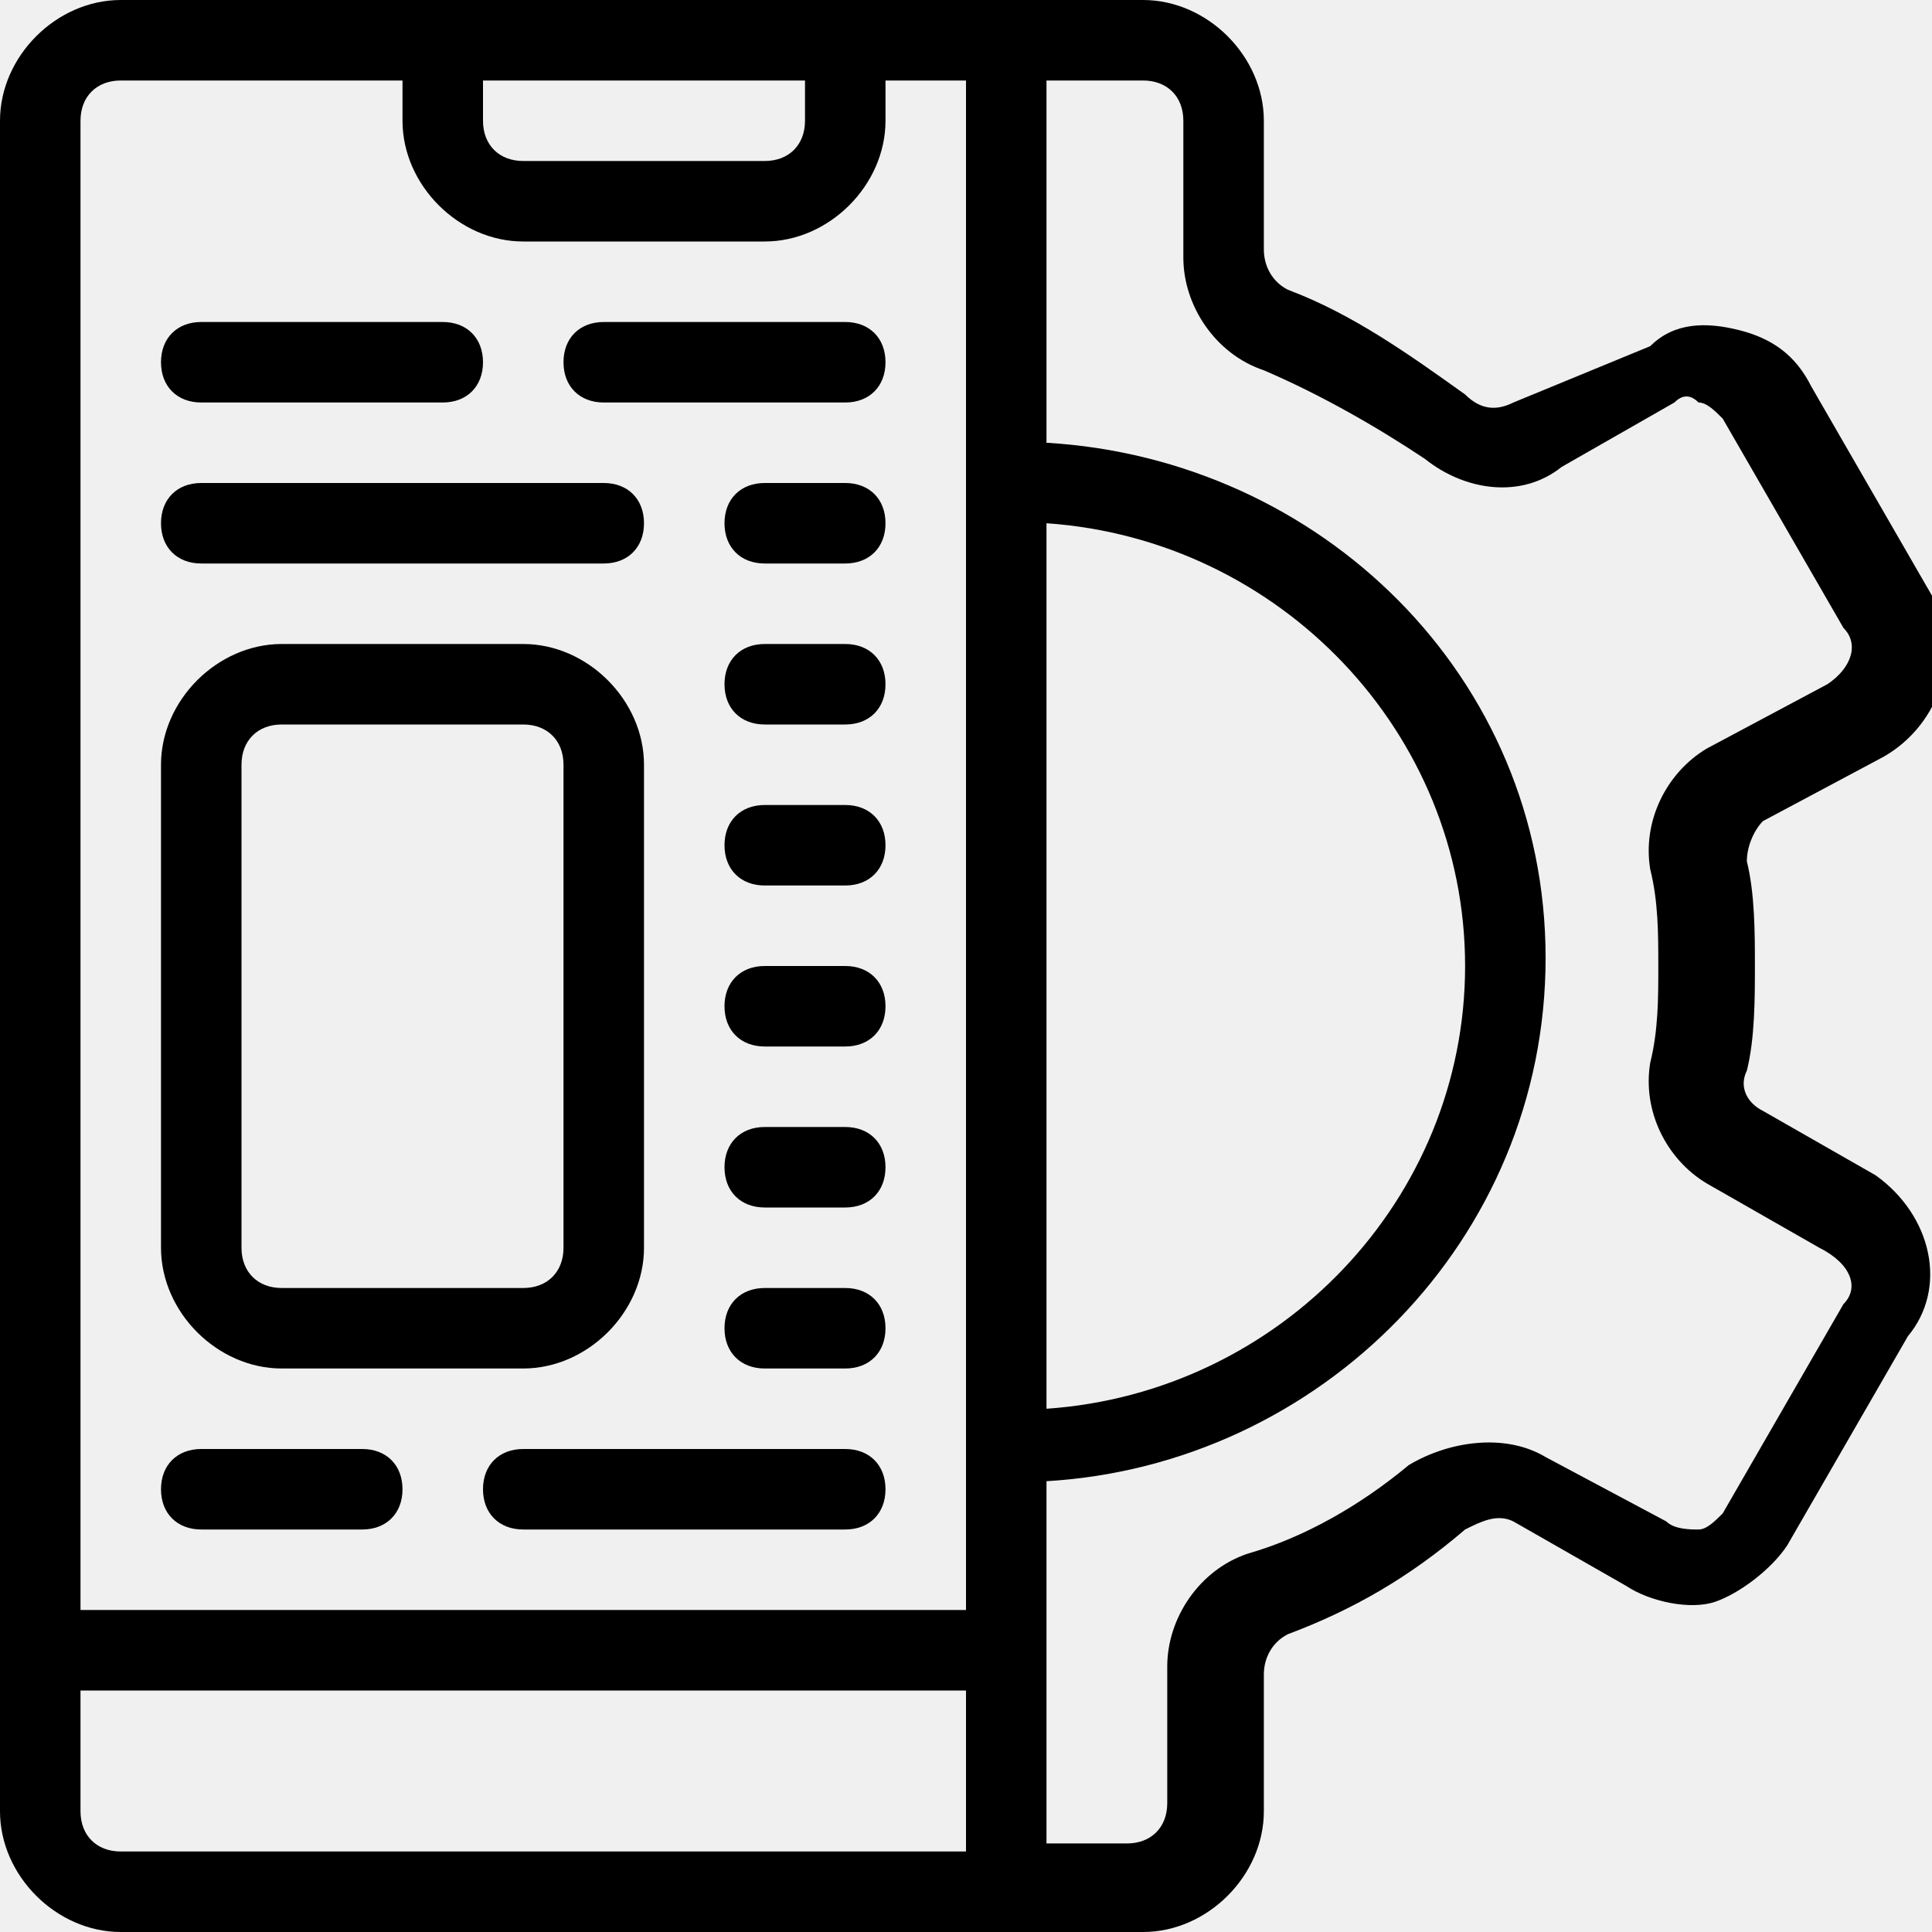
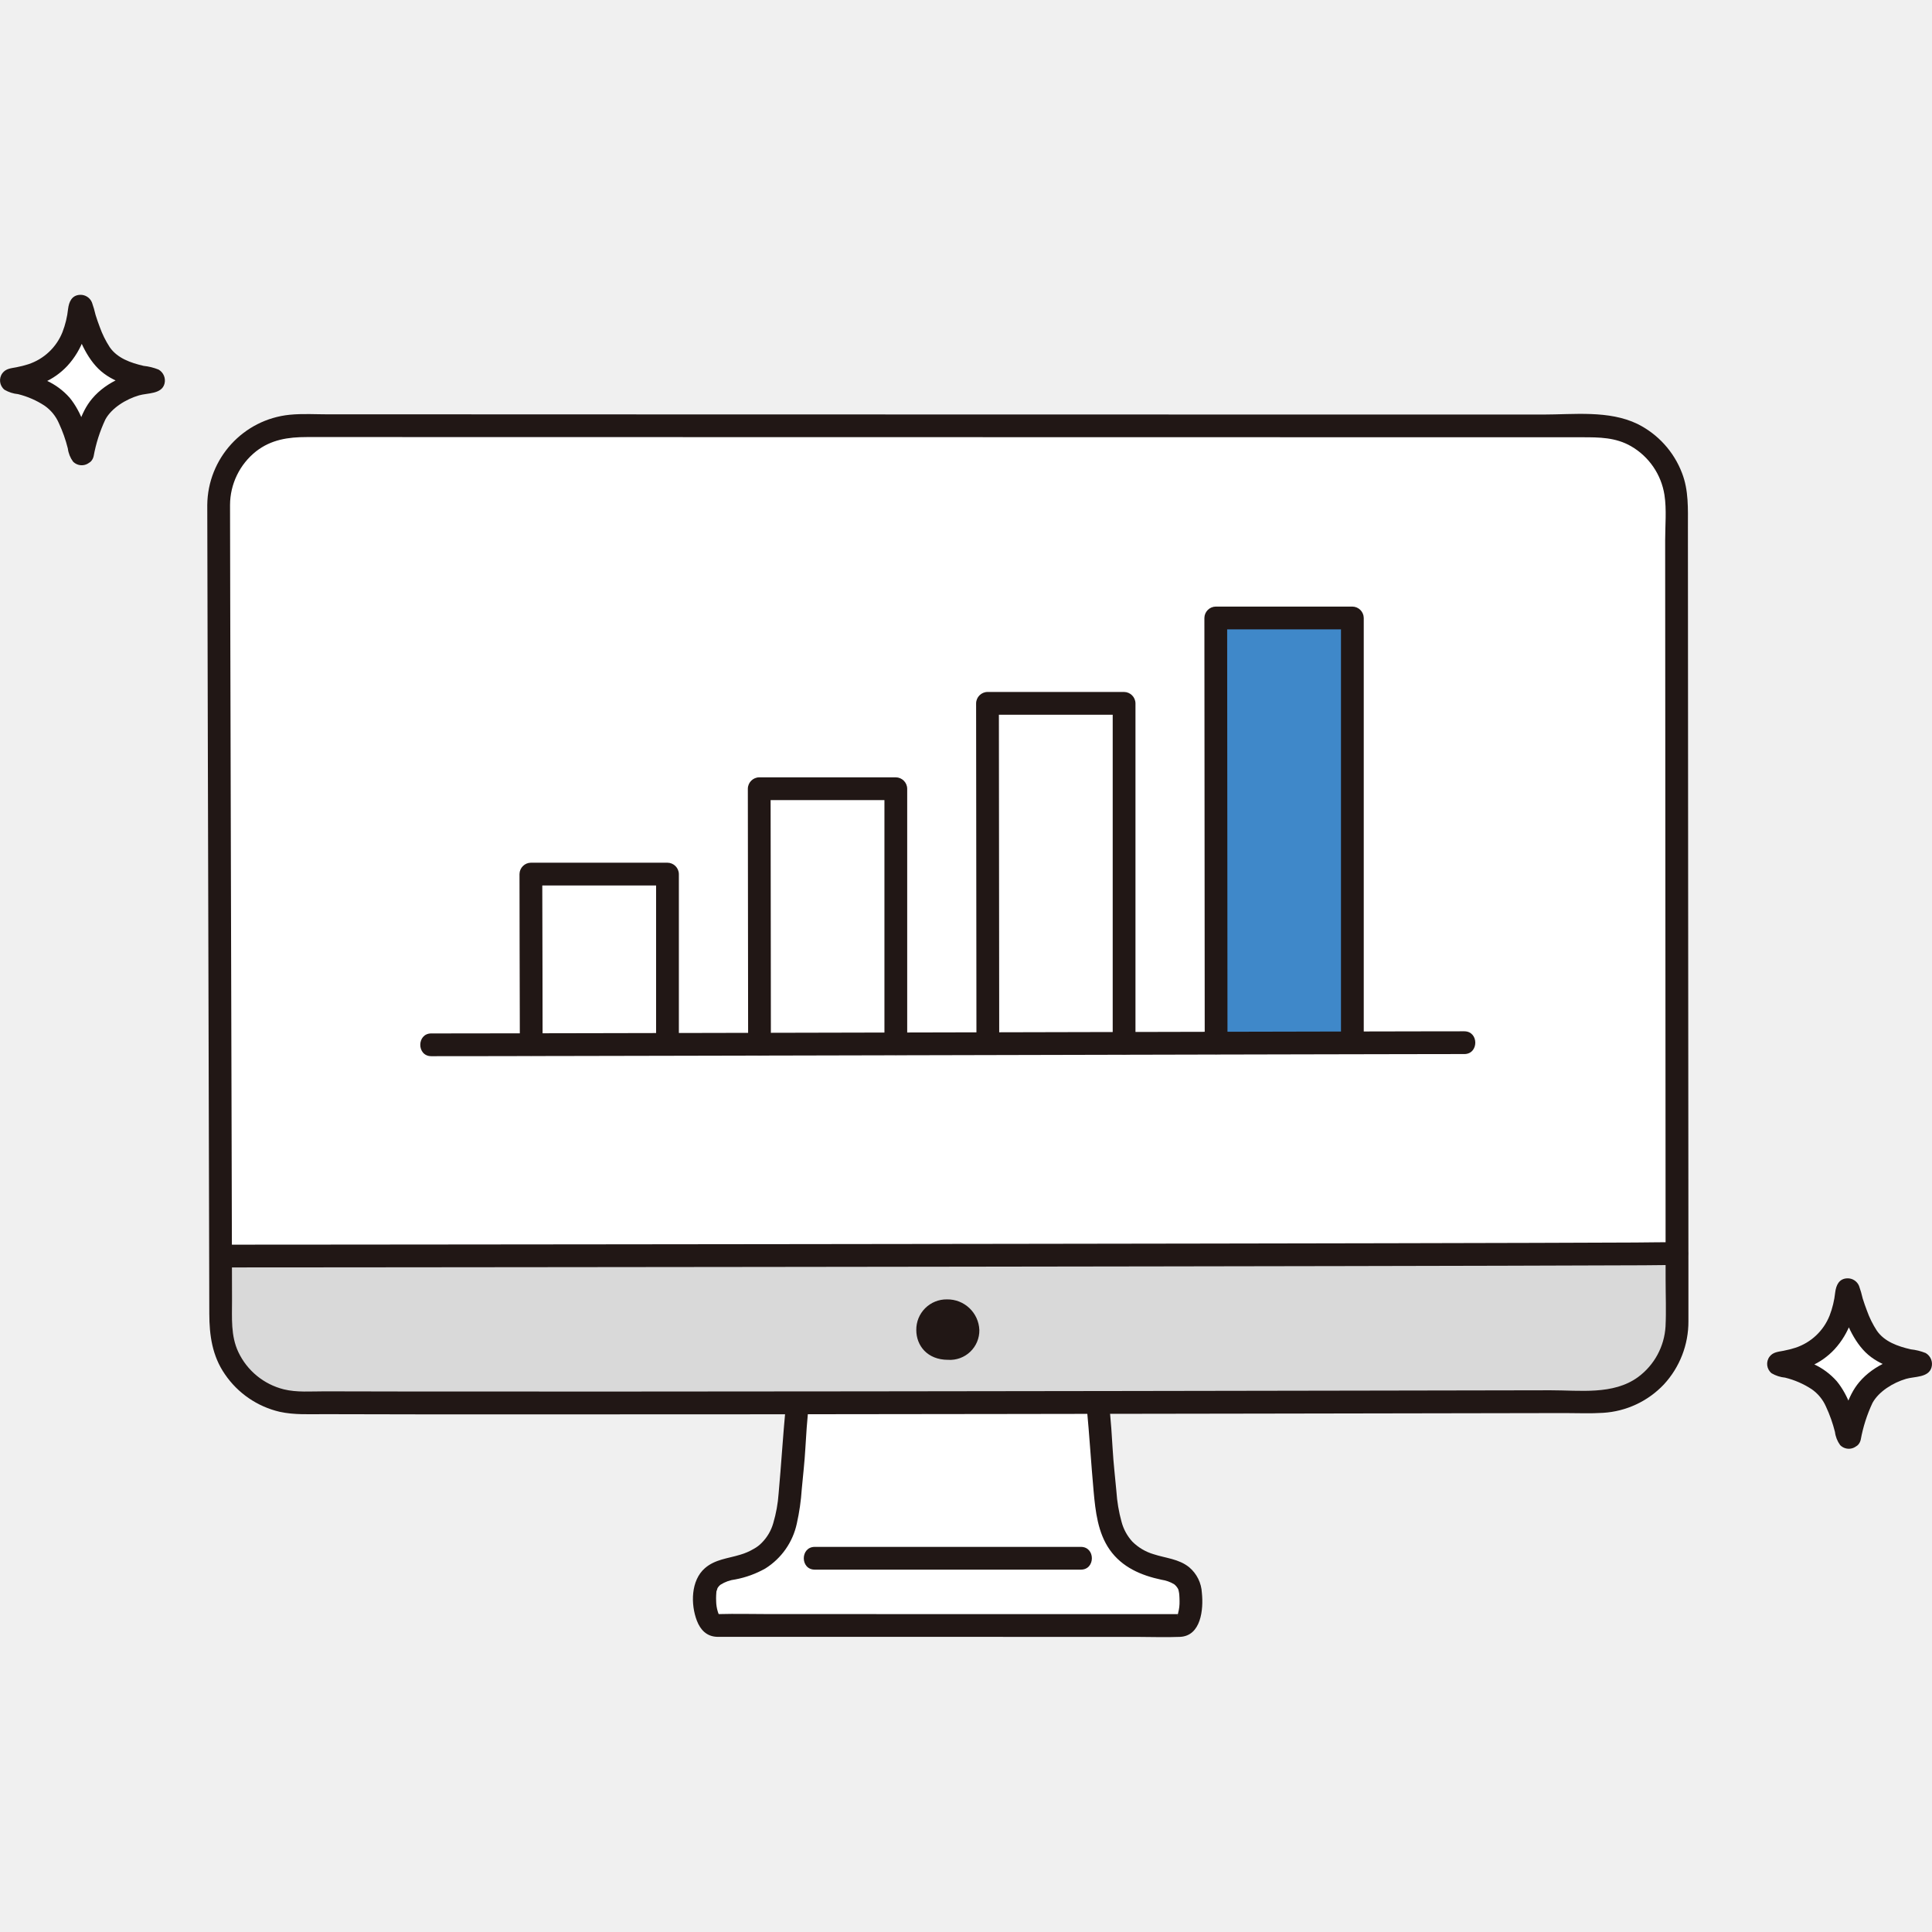
- <svg xmlns="http://www.w3.org/2000/svg" fill="#000000" height="800px" width="800px" version="1.0" id="Layer_1" viewBox="0 0 24 24" enable-background="new 0 0 24 24" xml:space="preserve">
-   <g>
-     <g>
-       <path d="M5.5,5h-3C2.2,5,2,4.8,2,4.5S2.2,4,2.5,4h3C5.8,4,6,4.2,6,4.5S5.8,5,5.5,5z" />
-     </g>
-     <g>
-       <path d="M4.5,19h-2C2.2,19,2,18.8,2,18.5S2.2,18,2.5,18h2C4.8,18,5,18.2,5,18.5S4.8,19,4.5,19z" />
-     </g>
-     <g>
-       <path d="M10.5,19h-4C6.2,19,6,18.8,6,18.5S6.2,18,6.5,18h4c0.3,0,0.5,0.2,0.5,0.5S10.8,19,10.5,19z" />
-     </g>
-     <g>
-       <path d="M10.5,5h-3C7.2,5,7,4.8,7,4.5S7.2,4,7.5,4h3C10.8,4,11,4.2,11,4.5S10.8,5,10.5,5z" />
-     </g>
-     <g>
-       <path d="M10.5,7h-1C9.2,7,9,6.8,9,6.5S9.2,6,9.5,6h1C10.8,6,11,6.2,11,6.5S10.8,7,10.5,7z" />
-     </g>
-     <g>
-       <path d="M10.5,9h-1C9.2,9,9,8.8,9,8.5S9.2,8,9.5,8h1C10.8,8,11,8.2,11,8.5S10.8,9,10.5,9z" />
-     </g>
-     <g>
-       <path d="M10.5,11h-1C9.2,11,9,10.8,9,10.5S9.2,10,9.5,10h1c0.3,0,0.5,0.2,0.5,0.5S10.8,11,10.5,11z" />
-     </g>
-     <g>
-       <path d="M10.5,13h-1C9.2,13,9,12.8,9,12.5S9.2,12,9.5,12h1c0.3,0,0.5,0.2,0.5,0.5S10.8,13,10.5,13z" />
-     </g>
-     <g>
-       <path d="M10.5,15h-1C9.2,15,9,14.8,9,14.5S9.2,14,9.5,14h1c0.3,0,0.5,0.2,0.5,0.5S10.8,15,10.5,15z" />
-     </g>
-     <g>
-       <path d="M10.5,17h-1C9.2,17,9,16.8,9,16.5S9.2,16,9.5,16h1c0.3,0,0.5,0.2,0.5,0.5S10.8,17,10.5,17z" />
-     </g>
-     <g>
-       <path d="M7.5,7h-5C2.2,7,2,6.8,2,6.5S2.2,6,2.5,6h5C7.8,6,8,6.2,8,6.5S7.8,7,7.5,7z" />
-     </g>
-     <g>
-       <path d="M6.5,17h-3C2.7,17,2,16.3,2,15.5v-6C2,8.7,2.7,8,3.5,8h3C7.3,8,8,8.7,8,9.5v6C8,16.3,7.3,17,6.5,17z M3.5,9    C3.2,9,3,9.2,3,9.5v6C3,15.8,3.2,16,3.5,16h3C6.8,16,7,15.8,7,15.5v-6C7,9.2,6.8,9,6.5,9H3.5z" />
-     </g>
-     <path d="M23.3,14.6l-1.4-0.8c-0.2-0.1-0.3-0.3-0.2-0.5c0.1-0.4,0.1-0.9,0.1-1.3s0-0.9-0.1-1.3c0-0.2,0.1-0.4,0.2-0.5l1.5-0.8   c0.7-0.4,1-1.3,0.6-2l-1.5-2.6c-0.2-0.4-0.5-0.6-0.9-0.7c-0.4-0.1-0.8-0.1-1.1,0.2L18.8,5c-0.2,0.1-0.4,0.1-0.6-0.1   c-0.7-0.5-1.4-1-2.2-1.3c-0.2-0.1-0.3-0.3-0.3-0.5V1.5C15.7,0.7,15,0,14.2,0H1.5C0.7,0,0,0.7,0,1.5v21C0,23.3,0.7,24,1.5,24h12.7   c0.8,0,1.5-0.7,1.5-1.5v-1.7c0-0.2,0.1-0.4,0.3-0.5c0.8-0.3,1.5-0.7,2.2-1.3c0.2-0.1,0.4-0.2,0.6-0.1l1.4,0.8   c0.3,0.2,0.8,0.3,1.1,0.2s0.7-0.4,0.9-0.7l1.5-2.6C24.2,16,24,15.1,23.3,14.6z M13,6.5c2.9,0.2,5.2,2.6,5.2,5.5   c0,2.9-2.3,5.3-5.2,5.5V6.5z M6,1h4v0.5C10,1.8,9.8,2,9.5,2h-3C6.2,2,6,1.8,6,1.5V1z M1.5,1H5v0.5C5,2.3,5.7,3,6.5,3h3   C10.3,3,11,2.3,11,1.5V1h1v19H1V1.5C1,1.2,1.2,1,1.5,1z M1.5,23C1.2,23,1,22.8,1,22.5V21h11v2H1.5z M22.9,16.2l-1.5,2.6   c-0.1,0.1-0.2,0.2-0.3,0.2c-0.1,0-0.3,0-0.4-0.1l-1.5-0.8c-0.5-0.3-1.2-0.2-1.7,0.1c-0.6,0.5-1.3,0.9-2,1.1c-0.6,0.2-1,0.8-1,1.4   v1.7c0,0.3-0.2,0.5-0.5,0.5H13v-4.5c3.4-0.2,6.2-3,6.2-6.5S16.4,5.7,13,5.5V1h1.2c0.3,0,0.5,0.2,0.5,0.5v1.7c0,0.6,0.4,1.2,1,1.4   c0.7,0.3,1.4,0.7,2,1.1c0.5,0.4,1.2,0.5,1.7,0.1L20.8,5C20.9,4.9,21,4.9,21.1,5c0.1,0,0.2,0.1,0.3,0.2l1.5,2.6   C23.1,8,23,8.3,22.7,8.5l-1.5,0.8c-0.5,0.3-0.8,0.9-0.7,1.5c0.1,0.4,0.1,0.8,0.1,1.2s0,0.8-0.1,1.2c-0.1,0.6,0.2,1.2,0.7,1.5   l1.4,0.8C23,15.7,23.1,16,22.9,16.2z" />
-   </g>
+ <svg xmlns="http://www.w3.org/2000/svg" width="800px" height="800px" viewBox="0 -62.16 407.338 407.338">
+   <defs>
+     <style>.a{fill:#ffffff;}.b{fill:#211715;}.c{fill:#d9d9d9;}.d{fill:#3f88c9;}</style>
+   </defs>
+   <path class="a" d="M390,240.753a.2.2,0,0,1-.388,0c-.761-3.208-2.34-8.5-4.753-10.775a19.406,19.406,0,0,0-9.736-4.376.2.2,0,0,1,.011-.4c4.3-.621,7.856-1.91,10.554-5.277,2.472-3.086,3.29-6.281,3.684-10.009a.2.2,0,0,1,.392-.031c.776,3.351,2.629,8.187,4.262,10.261,2.45,3.112,5.678,4.065,10.762,5.034a.2.2,0,0,1-.017.4,16.94,16.94,0,0,0-10.524,4.783C391.747,232.636,390.537,238.553,390,240.753Z" />
+   <path class="a" d="M17.425,33.4a.2.2,0,0,1-.389,0c-.76-3.208-2.339-8.5-4.752-10.775a19.409,19.409,0,0,0-9.737-4.376.2.2,0,0,1,.011-.4c4.3-.621,7.857-1.91,10.554-5.277C15.585,9.484,16.4,6.29,16.8,2.562a.2.2,0,0,1,.393-.031c.776,3.351,2.629,8.186,4.262,10.261,2.45,3.112,5.678,4.065,10.762,5.034a.2.2,0,0,1-.017.4,16.937,16.937,0,0,0-10.524,4.783C19.175,25.281,17.965,31.2,17.425,33.4Z" />
+   <path class="b" d="M388.3,239.056l-.113.137,1.7-.7h-.164l1.7.7-.111-.138.617,1.059c-.92-3.829-2.132-7.971-4.671-11.063a14.636,14.636,0,0,0-4.889-3.619,26.407,26.407,0,0,0-3.178-1.31q-.852-.288-1.726-.5c-.271-.066-1.288-.211-1.278-.2l1.188,2.073,0-.177-1.188,2.073c-.02.014.9-.084,1.112-.126.491-.1.98-.2,1.464-.332a20.4,20.4,0,0,0,2.97-1.046,14.984,14.984,0,0,0,5.021-3.53c3.225-3.49,4.5-7.813,5.016-12.435l-.328,1.211.1-.16-2.073,1.189.172-.014-1.7-.7.12.143-.617-1.059c.968,4.064,2.484,8.637,5.3,11.819,2.909,3.293,7.265,4.355,11.4,5.152l-1.059-.617.151.119-.7-1.7-.008.177,1.189-2.072-.161.1,1.211-.328c-4.681.463-9.658,2.369-12.775,6.072-2.542,3.021-3.4,7.121-4.311,10.863-.73,3,3.9,4.28,4.629,1.276a31.532,31.532,0,0,1,2.475-7.751c1.327-2.434,4.352-4.282,7.081-5.089,1.778-.526,4.769-.225,5.376-2.436A2.664,2.664,0,0,0,406,223.109a11.755,11.755,0,0,0-3.151-.779c-2.744-.639-5.534-1.617-7.136-3.931a20.076,20.076,0,0,1-2.105-4.256q-.478-1.249-.879-2.527a23.4,23.4,0,0,0-.771-2.655,2.592,2.592,0,0,0-2.485-1.6c-1.761.065-2.356,1.475-2.546,2.972a19.216,19.216,0,0,1-1.182,4.89,11.682,11.682,0,0,1-7.2,6.774,21.569,21.569,0,0,1-2.517.638c-1.108.217-2.185.26-2.932,1.228a2.546,2.546,0,0,0,.425,3.515,6.96,6.96,0,0,0,2.859.922,18.139,18.139,0,0,1,5.586,2.431,8.709,8.709,0,0,1,3.012,3.661,29.622,29.622,0,0,1,1.9,5.354,5.931,5.931,0,0,0,1.093,2.775,2.564,2.564,0,0,0,3.727-.067,2.47,2.47,0,0,0,0-3.394A2.417,2.417,0,0,0,388.3,239.056Z" />
+   <path class="b" d="M15.727,31.7l-.112.138,1.7-.7h-.165l1.7.7-.112-.138.618,1.059c-.92-3.83-2.132-7.971-4.671-11.063a14.636,14.636,0,0,0-4.889-3.619,26.407,26.407,0,0,0-3.178-1.31q-.852-.288-1.726-.5c-.271-.066-1.288-.211-1.279-.2L4.8,18.135l0-.177L3.614,20.031c-.02.014.9-.085,1.112-.126.491-.1.98-.205,1.464-.332a20.4,20.4,0,0,0,2.97-1.046A14.987,14.987,0,0,0,14.181,15c3.225-3.489,4.505-7.812,5.015-12.434l-.327,1.211.1-.16L16.9,4.8l.172-.014-1.7-.7.12.143-.618-1.059c.969,4.064,2.485,8.637,5.3,11.819,2.909,3.293,7.265,4.355,11.4,5.152l-1.059-.617.151.119-.7-1.7-.007.177,1.189-2.072-.161.1,1.211-.328c-4.682.463-9.658,2.369-12.775,6.072-2.543,3.02-3.4,7.121-4.311,10.862-.73,3,3.9,4.281,4.629,1.277a31.5,31.5,0,0,1,2.475-7.751C23.541,23.851,26.566,22,29.3,21.2c1.777-.526,4.769-.225,5.376-2.436a2.665,2.665,0,0,0-1.247-3.006,11.765,11.765,0,0,0-3.151-.779c-2.744-.639-5.535-1.617-7.136-3.931a20.127,20.127,0,0,1-2.106-4.256q-.477-1.25-.878-2.527a23.606,23.606,0,0,0-.771-2.655A2.592,2.592,0,0,0,16.9,0c-1.762.065-2.356,1.475-2.546,2.972a19.216,19.216,0,0,1-1.182,4.89,11.685,11.685,0,0,1-7.2,6.774,21.62,21.62,0,0,1-2.517.638c-1.108.216-2.185.259-2.932,1.228a2.545,2.545,0,0,0,.425,3.515,6.96,6.96,0,0,0,2.859.922,18.16,18.16,0,0,1,5.586,2.431A8.709,8.709,0,0,1,12.4,27.033a29.7,29.7,0,0,1,1.9,5.354A5.931,5.931,0,0,0,15.4,35.162a2.564,2.564,0,0,0,3.727-.067,2.472,2.472,0,0,0,0-3.395A2.42,2.42,0,0,0,15.727,31.7Z" />
+   <path class="a" d="M53.733,30.26a16.615,16.615,0,0,1,9.058-2.666c54.12.008,217.291.04,273.992.047a16.684,16.684,0,0,1,16.69,16.68c.02,33.649.073,112.875.094,157.811h-.34c-4.66.27-283.16.53-306.66.53H46.5c-.109-43.929-.333-121.654-.4-158.338A16.685,16.685,0,0,1,53.733,30.26Z" />
+   <path class="a" d="M163.264,280.551l-12.236,0c-2.6,0-2.841-6.91-2.049-8.624s2.359-2.815,5.073-3.331c9.4-1.789,11.727-6.864,12.508-15.858.334-3.855.68-6.247.87-10.088.123-2.484.338-5.257.709-9.033,20.811-.02,42.445-.049,63.293-.08.374,3.817.592,6.611.715,9.113.19,3.841.536,6.233.871,10.088.78,8.994,3.108,14.069,12.508,15.858,2.714.516,4.28,1.617,5.073,3.331s.911,8.643-1.756,8.643C244.857,280.568,189.019,280.555,163.264,280.551Z" />
+   <path class="c" d="M55.722,231.8a16.622,16.622,0,0,0,7.434,1.774c53.443.206,219.066-.128,273.757-.223a16.682,16.682,0,0,0,16.665-16.694c0-4.26,0-9.148-.011-14.529h-.34c-4.66.27-283.16.53-306.66.53H46.5c.011,5.284.022,10.079.031,14.255A16.7,16.7,0,0,0,55.722,231.8Z" />
+   <path class="a" d="M171.248,280.552l-20.22,0c-2.6,0-2.841-6.91-2.049-8.624s2.359-2.815,5.073-3.331a18.5,18.5,0,0,0,6.226-2.211c21.153,0,58.527,0,79.026,0a18.365,18.365,0,0,0,6.222,2.214c2.714.516,4.28,1.617,5.073,3.331s.911,8.643-1.756,8.643Z" />
+   <path class="b" d="M229.14,234.671c.554,5.858.906,11.73,1.436,17.59.381,4.21.891,8.757,3.392,12.317,2.6,3.7,6.615,5.42,10.92,6.33a7.187,7.187,0,0,1,2.667.95,3.116,3.116,0,0,1,.778.9c.152.21.231.738.053.059.043.164.1.324.135.489.046.2.08.395.11.593-.073-.478,0,.036.007.156.029.462.059.922.056,1.386a8.63,8.63,0,0,1-.282,2.4c-.057.246-.069.608-.253.615l.157-.181-.12.132.224-.158q-.342.2.124-.042c.288-.2.3-.029-.084-.046-.456-.021-.918,0-1.374,0H242.1l-16.5,0-44.16-.01-18.994,0c-3.634,0-7.285-.1-10.918,0-.376.01-.567-.157-.193.046.292.159.281.007.367.251-.065-.184-.216-.365-.3-.547.173.391-.046-.2-.071-.294a7.861,7.861,0,0,1-.338-2.166c-.019-.421-.022-.843,0-1.264.01-.233.028-.464.048-.695.053-.613-.09.325.031-.17.044-.181.323-.827.107-.427a2.42,2.42,0,0,1,.739-.931,7.494,7.494,0,0,1,3.128-1.113,20.586,20.586,0,0,0,6.321-2.308A14.87,14.87,0,0,0,168,259.055a47.4,47.4,0,0,0,1.043-7.254c.268-2.893.6-5.778.763-8.68q.232-4.233.631-8.45a2.417,2.417,0,0,0-2.4-2.4,2.452,2.452,0,0,0-2.4,2.4c-.568,6.016-.929,12.046-1.477,18.065a29.088,29.088,0,0,1-1.126,6.236,9.585,9.585,0,0,1-2.371,4.091,6.908,6.908,0,0,1-1.722,1.324,12.273,12.273,0,0,1-2.883,1.248c-2.6.8-5.286.968-7.43,2.828-2.983,2.59-3.027,7.62-1.7,11.082.744,1.939,2.08,3.327,4.248,3.4.523.018,1.049,0,1.572,0h5.391l17.408,0,45.62.01,18.423,0c3.049,0,6.126.123,9.172,0,4.48-.178,5-5.834,4.64-9.261a7.551,7.551,0,0,0-2.682-5.423c-2.2-1.77-4.917-1.9-7.5-2.745a10.592,10.592,0,0,1-4.475-2.65,10.007,10.007,0,0,1-2.28-4.175,31.983,31.983,0,0,1-1.087-6.453c-.268-2.97-.622-5.932-.791-8.911-.165-2.9-.371-5.788-.645-8.679a2.465,2.465,0,0,0-2.4-2.4,2.418,2.418,0,0,0-2.4,2.4Z" />
+   <path class="b" d="M171.789,268.78h56.1c3.088,0,3.093-4.8,0-4.8H171.789c-3.089,0-3.094,4.8,0,4.8Z" />
+   <path class="b" d="M43.7,44.324q.045,24.315.113,48.632.077,29.614.156,59.23.071,26.29.136,52.58l.024,10.035c.01,4.581.619,8.926,3.294,12.789A19.26,19.26,0,0,0,58.966,235.5c3.089.683,6.32.489,9.466.5q19.216.055,38.433.047,25,.006,50.006-.018Q184.434,236,212,235.963q26.895-.036,53.79-.082,23.073-.039,46.146-.081l17.975-.032c2.68,0,5.4.124,8.077-.049a19.247,19.247,0,0,0,12.831-6,19.5,19.5,0,0,0,5.163-13.32c.011-3.224,0-6.448,0-9.672q-.006-11.794-.013-23.589L355.924,126q-.016-27.656-.035-55.311-.006-10.861-.013-21.722c0-3.86.179-7.734-1.248-11.4a19.2,19.2,0,0,0-9.4-10.351c-6.048-2.911-13.4-1.972-19.948-1.973l-19.718,0-48.387-.008-55.062-.01-55.217-.01L98.047,25.2l-20.066,0H69.363c-2.737,0-5.556-.183-8.282.085A19.321,19.321,0,0,0,43.7,44.324c-.034,3.089,4.766,3.092,4.8,0A14.5,14.5,0,0,1,54,32.99c3.177-2.472,6.772-3,10.667-3l16.557,0,43.577.008,52.267.009,55.129.01,51.393.009,41.821.007h8.168c3.621,0,7.048.014,10.3,1.882a14.44,14.44,0,0,1,7.052,10.288c.473,3.082.145,6.433.147,9.548q.014,24.251.03,48.5l.036,57.51q.015,24.939.03,49.877c0,3.279.144,6.6-.017,9.871a14.308,14.308,0,0,1-5.8,10.676c-5.23,3.814-12.326,2.767-18.451,2.778l-40.246.072q-25.137.044-50.273.083-27.159.041-54.317.072-26.219.03-52.438.041-22.092.009-44.185-.012-8.506-.011-17.013-.033c-2.824-.008-5.838.26-8.592-.42a14.472,14.472,0,0,1-9.591-7.861c-1.624-3.437-1.323-7.2-1.332-10.895q-.011-5.085-.024-10.171-.03-12.352-.063-24.7-.075-28.787-.153-57.572-.072-27.319-.138-54.638Q48.515,54.63,48.5,44.324C48.489,41.235,43.689,41.23,43.7,44.324Z" />
+   <path class="b" d="M46.5,205.062q6.811,0,13.621-.007,12.694-.009,25.388-.021,17.007-.015,34.013-.033,19.954-.02,39.908-.043,21.267-.025,42.534-.053,21.17-.029,42.34-.061,19.592-.03,39.183-.067,16.533-.031,33.067-.072,12.029-.032,24.058-.077c3.965-.016,7.933-.006,11.9-.078.354-.006.707-.018,1.06-.018,3.089,0,3.094-4.8,0-4.8-2.941,0-5.884.062-8.825.077q-10.689.054-21.378.077-15.561.043-31.122.074-19.056.037-38.114.068-20.925.035-41.85.063-21.379.029-42.758.055l-40.7.046-35.688.035q-13.9.013-27.8.024-8.364.006-16.728.01H46.5c-3.088,0-3.093,4.8,0,4.8Z" />
+   <path class="b" d="M206.484,218.264a6.2,6.2,0,0,1-6.576,6.28c-4.433,0-6.719-3.029-6.719-6.283a6.373,6.373,0,0,1,6.461-6.462A6.725,6.725,0,0,1,206.484,218.264Z" />
+   <path class="a" d="M111.939,126.176c.019,8.814.063,29.061.063,31.923,8.138-.015,17.924-.035,28.729-.058,0-3.964,0-34.192,0-35.911h-28.8C111.932,122.382,111.935,123.9,111.939,126.176Z" />
+   <path class="a" d="M160.078,109.445c0-3.09-.006-5.08-.006-5.315h28.8v53.805l-28.74.064C160.132,154.468,160.093,122.356,160.078,109.445Z" />
+   <path class="a" d="M208.207,91.975c0-3.464,0-5.633,0-5.845H237v71.694l-28.73.067C208.272,153.349,208.224,108.293,208.207,91.975Z" />
+   <path class="d" d="M256.341,79.925c0-6.948-.009-11.518-.009-11.8h28.8v89.587c-8.168.017-17.951.039-28.73.064C256.4,152.537,256.36,103.054,256.341,79.925Z" />
+   <path class="b" d="M114.4,158.11c0-10.468-.04-20.936-.061-31.4q-.006-2.288-.009-4.576l-2.4,2.4h28.8l-2.4-2.4v35.92c0,3.088,4.8,3.093,4.8,0V122.13a2.435,2.435,0,0,0-2.4-2.4h-28.8a2.434,2.434,0,0,0-2.4,2.4c0,10.069.042,20.137.061,30.206q.006,2.887.009,5.774c0,3.088,4.8,3.093,4.8,0Z" />
+   <path class="b" d="M162.532,158.01q0-9.867-.02-19.733l-.033-27.473q0-3.338-.007-6.674l-2.4,2.4h28.8l-2.4-2.4v53.82c0,3.088,4.8,3.093,4.8,0V104.13a2.435,2.435,0,0,0-2.4-2.4h-28.8a2.435,2.435,0,0,0-2.4,2.4q0,8.763.02,17.527.017,14.045.032,28.088,0,4.132.008,8.265c0,3.088,4.8,3.093,4.8,0Z" />
+   <path class="b" d="M210.672,157.9q0-13.2-.024-26.4-.018-18.306-.038-36.613,0-4.379-.008-8.757l-2.4,2.4H237l-2.4-2.4v71.7c0,3.088,4.8,3.093,4.8,0V86.13a2.435,2.435,0,0,0-2.4-2.4H208.2a2.435,2.435,0,0,0-2.4,2.4q0,11.685.024,23.37.018,18.729.037,37.46.006,5.469.009,10.94c0,3.088,4.8,3.093,4.8,0Z" />
+   <path class="b" d="M258.8,157.79q0-16.507-.024-33.014-.018-22.912-.038-45.824,0-5.412-.008-10.822l-2.4,2.4h28.8l-2.4-2.4v89.59c0,3.088,4.8,3.093,4.8,0V68.13a2.435,2.435,0,0,0-2.4-2.4h-28.8a2.435,2.435,0,0,0-2.4,2.4q0,14.52.024,29.041.018,23.467.037,46.935.006,6.841.009,13.684c0,3.088,4.8,3.093,4.8,0Z" />
+   <path class="b" d="M308.731,155.276q-4.578,0-9.155.012-8.244.015-16.488.033-11,.023-21.988.048l-26,.059-28.193.065-28.676.065-27.442.061q-12.192.027-24.385.051-9.928.021-19.858.037-6.746.012-13.49.018H90.931c-3.089,0-3.094,4.8,0,4.8q5.838,0,11.676-.012l18.463-.033q11.706-.022,23.411-.048l26.882-.059,28.532-.065,28.469-.066,26.69-.061,23.094-.051,18.017-.037q5.551-.011,11.1-.017h1.464c3.089,0,3.094-4.8,0-4.8Z" />
</svg>
